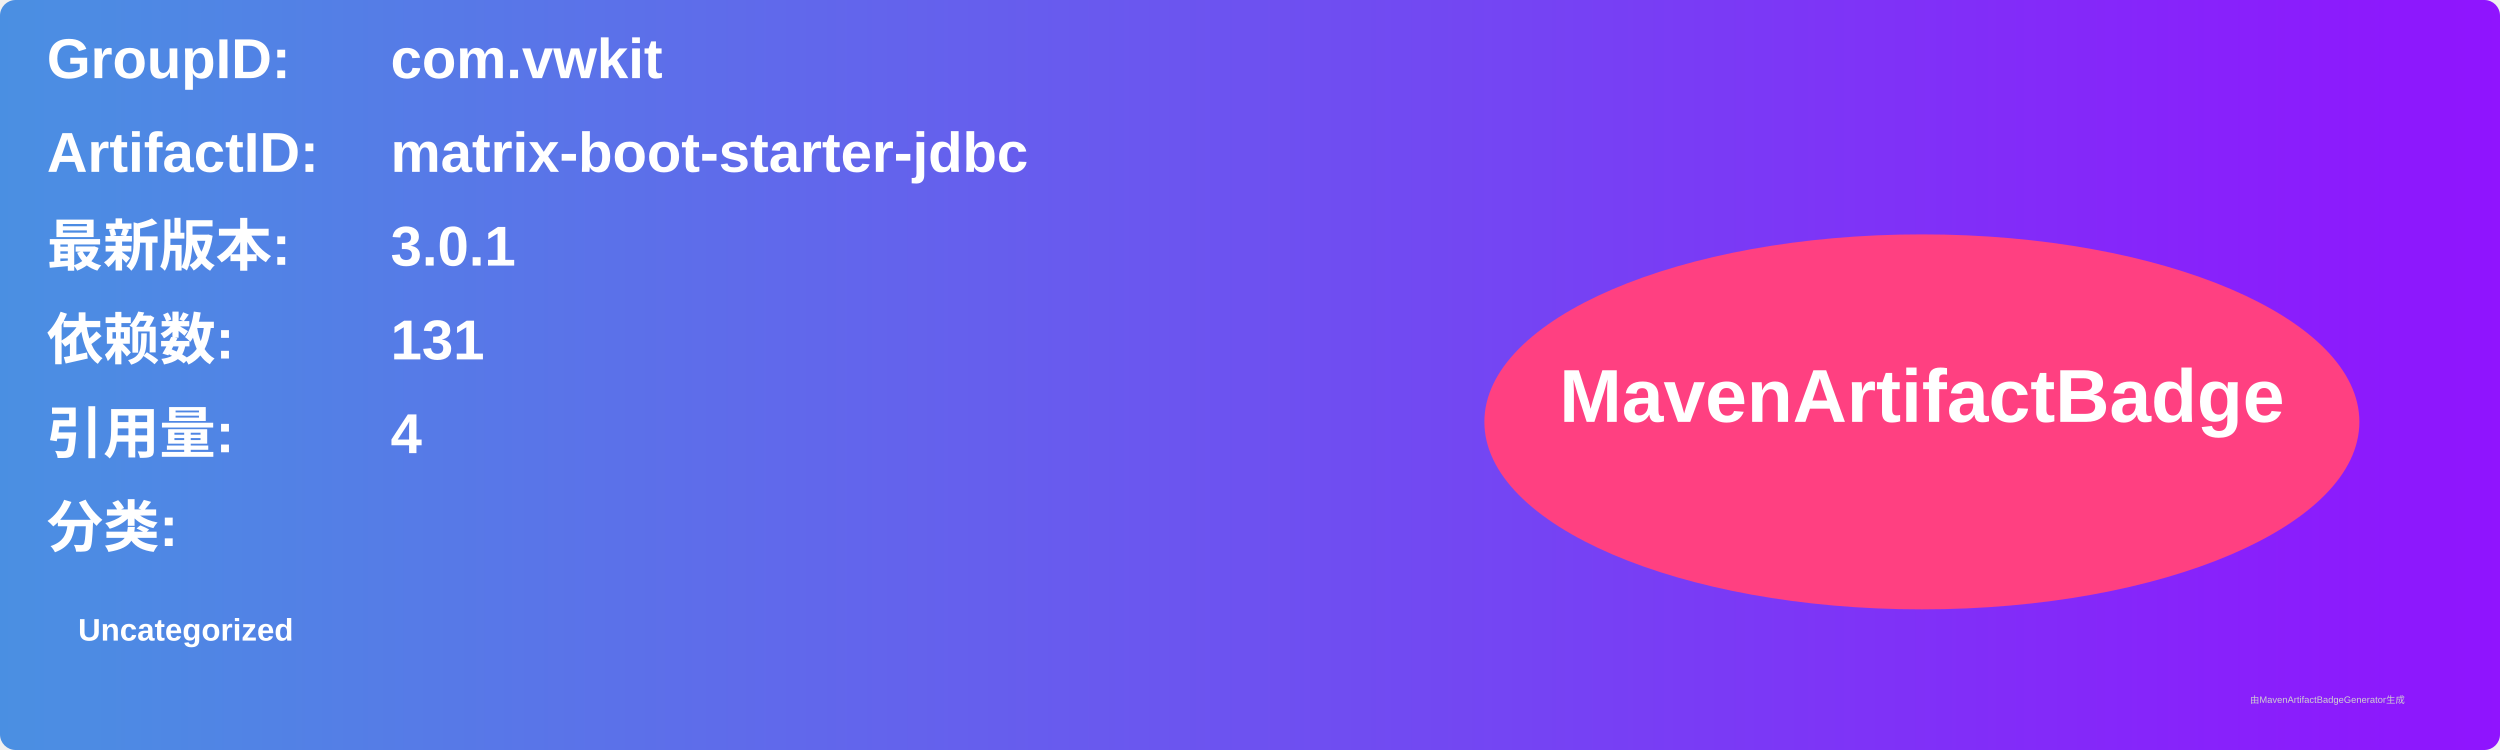
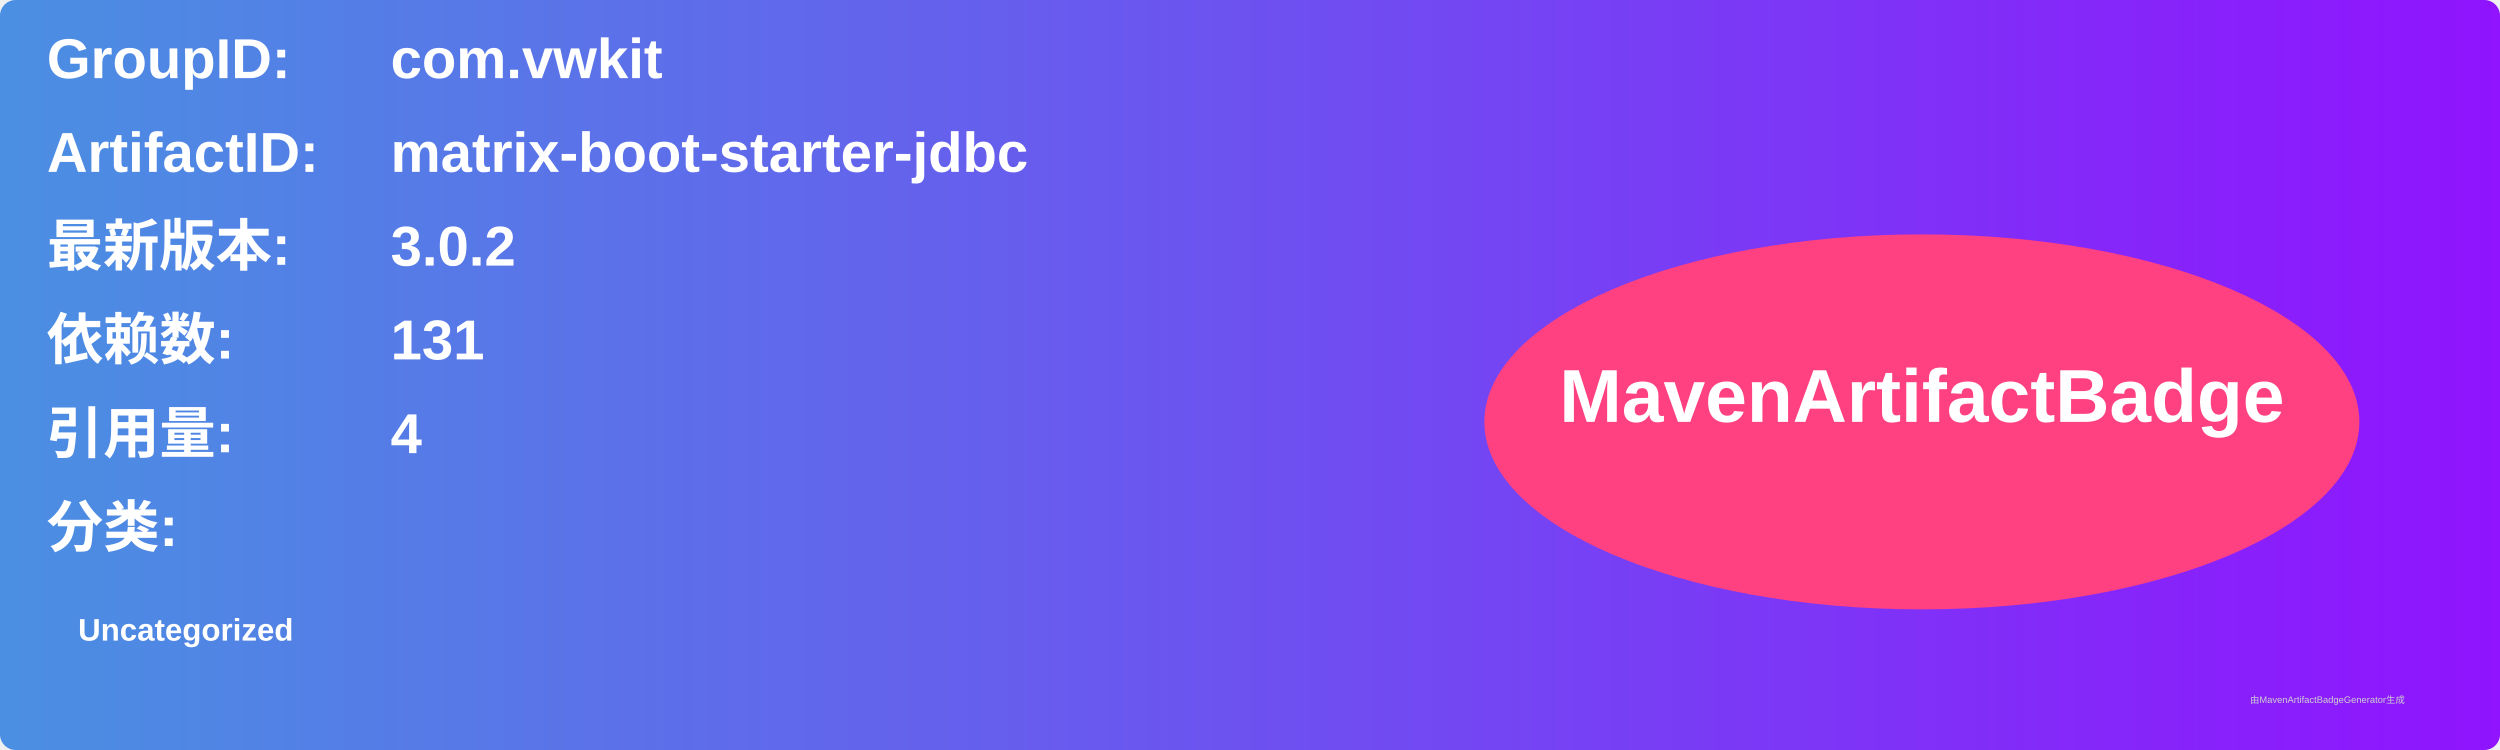
<svg xmlns="http://www.w3.org/2000/svg" width="800" height="240" viewBox="0 0 800 240">
  <linearGradient id="grad" x1="0%" y1="0%" x2="100%" y2="0%">
    <stop offset="0%" stop-color="#4a90e2" />
    <stop offset="100%" stop-color="#9013fe" />
  </linearGradient>
  <rect width="100%" height="100%" rx="5" ry="5" fill="url(#grad)" />
  <g transform="translate(15, 15)">
    <text x="0" y="10" font-family="Arial" font-size="18" fill="white" font-weight="bold" width="260">GroupID:</text>
    <text x="110" y="10" font-family="Arial" font-size="18" fill="white" font-weight="bold" width="460">com.vwkit</text>
    <text x="0" y="40" font-family="Arial" font-size="18" fill="white" font-weight="bold" width="260">ArtifactID:</text>
    <text x="110" y="40" font-family="Arial" font-size="18" fill="white" font-weight="bold" width="460">matrix-boot-starter-jdbc</text>
    <text x="0" y="70" font-family="Arial" font-size="18" fill="white" font-weight="bold">最新版本:</text>
    <text x="110" y="70" font-family="Arial" font-size="18" fill="white" font-weight="bold">
-       <tspan font-weight="bold">3.0.1</tspan>
+       <tspan font-weight="bold">3.0.2</tspan>
    </text>
    <text x="0" y="100" font-family="Arial" font-size="18" fill="white" font-weight="bold">依赖数: </text>
    <text x="110" y="100" font-family="Arial" font-size="18" fill="white">
      <tspan font-weight="bold">131</tspan>
    </text>
    <text x="0" y="130" font-family="Arial" font-size="18" fill="white" font-weight="bold">引用量: </text>
    <text x="110" y="130" font-family="Arial" font-size="18" fill="white">
      <tspan font-weight="bold">4</tspan>
    </text>
    <text x="0" y="160" font-family="Arial" font-size="18" fill="white" font-weight="bold">分类:</text>
    <text x="10" y="190" font-family="Arial" font-size="10" fill="white">
      <tspan font-weight="bold">Uncategorized</tspan>
    </text>
    <ellipse cx="600" cy="120" rx="140" ry="60" fill="#ff4081" />
    <text x="600" y="120" text-anchor="middle" font-family="Arial" font-size="24" fill="white" font-weight="bold">MavenArtifactBadge</text>
  </g>
  <text x="720" y="225" font-family="Arial" font-size="3" fill="#d0d0d0">由MavenArtifactBadgeGenerator生成</text>
</svg>
